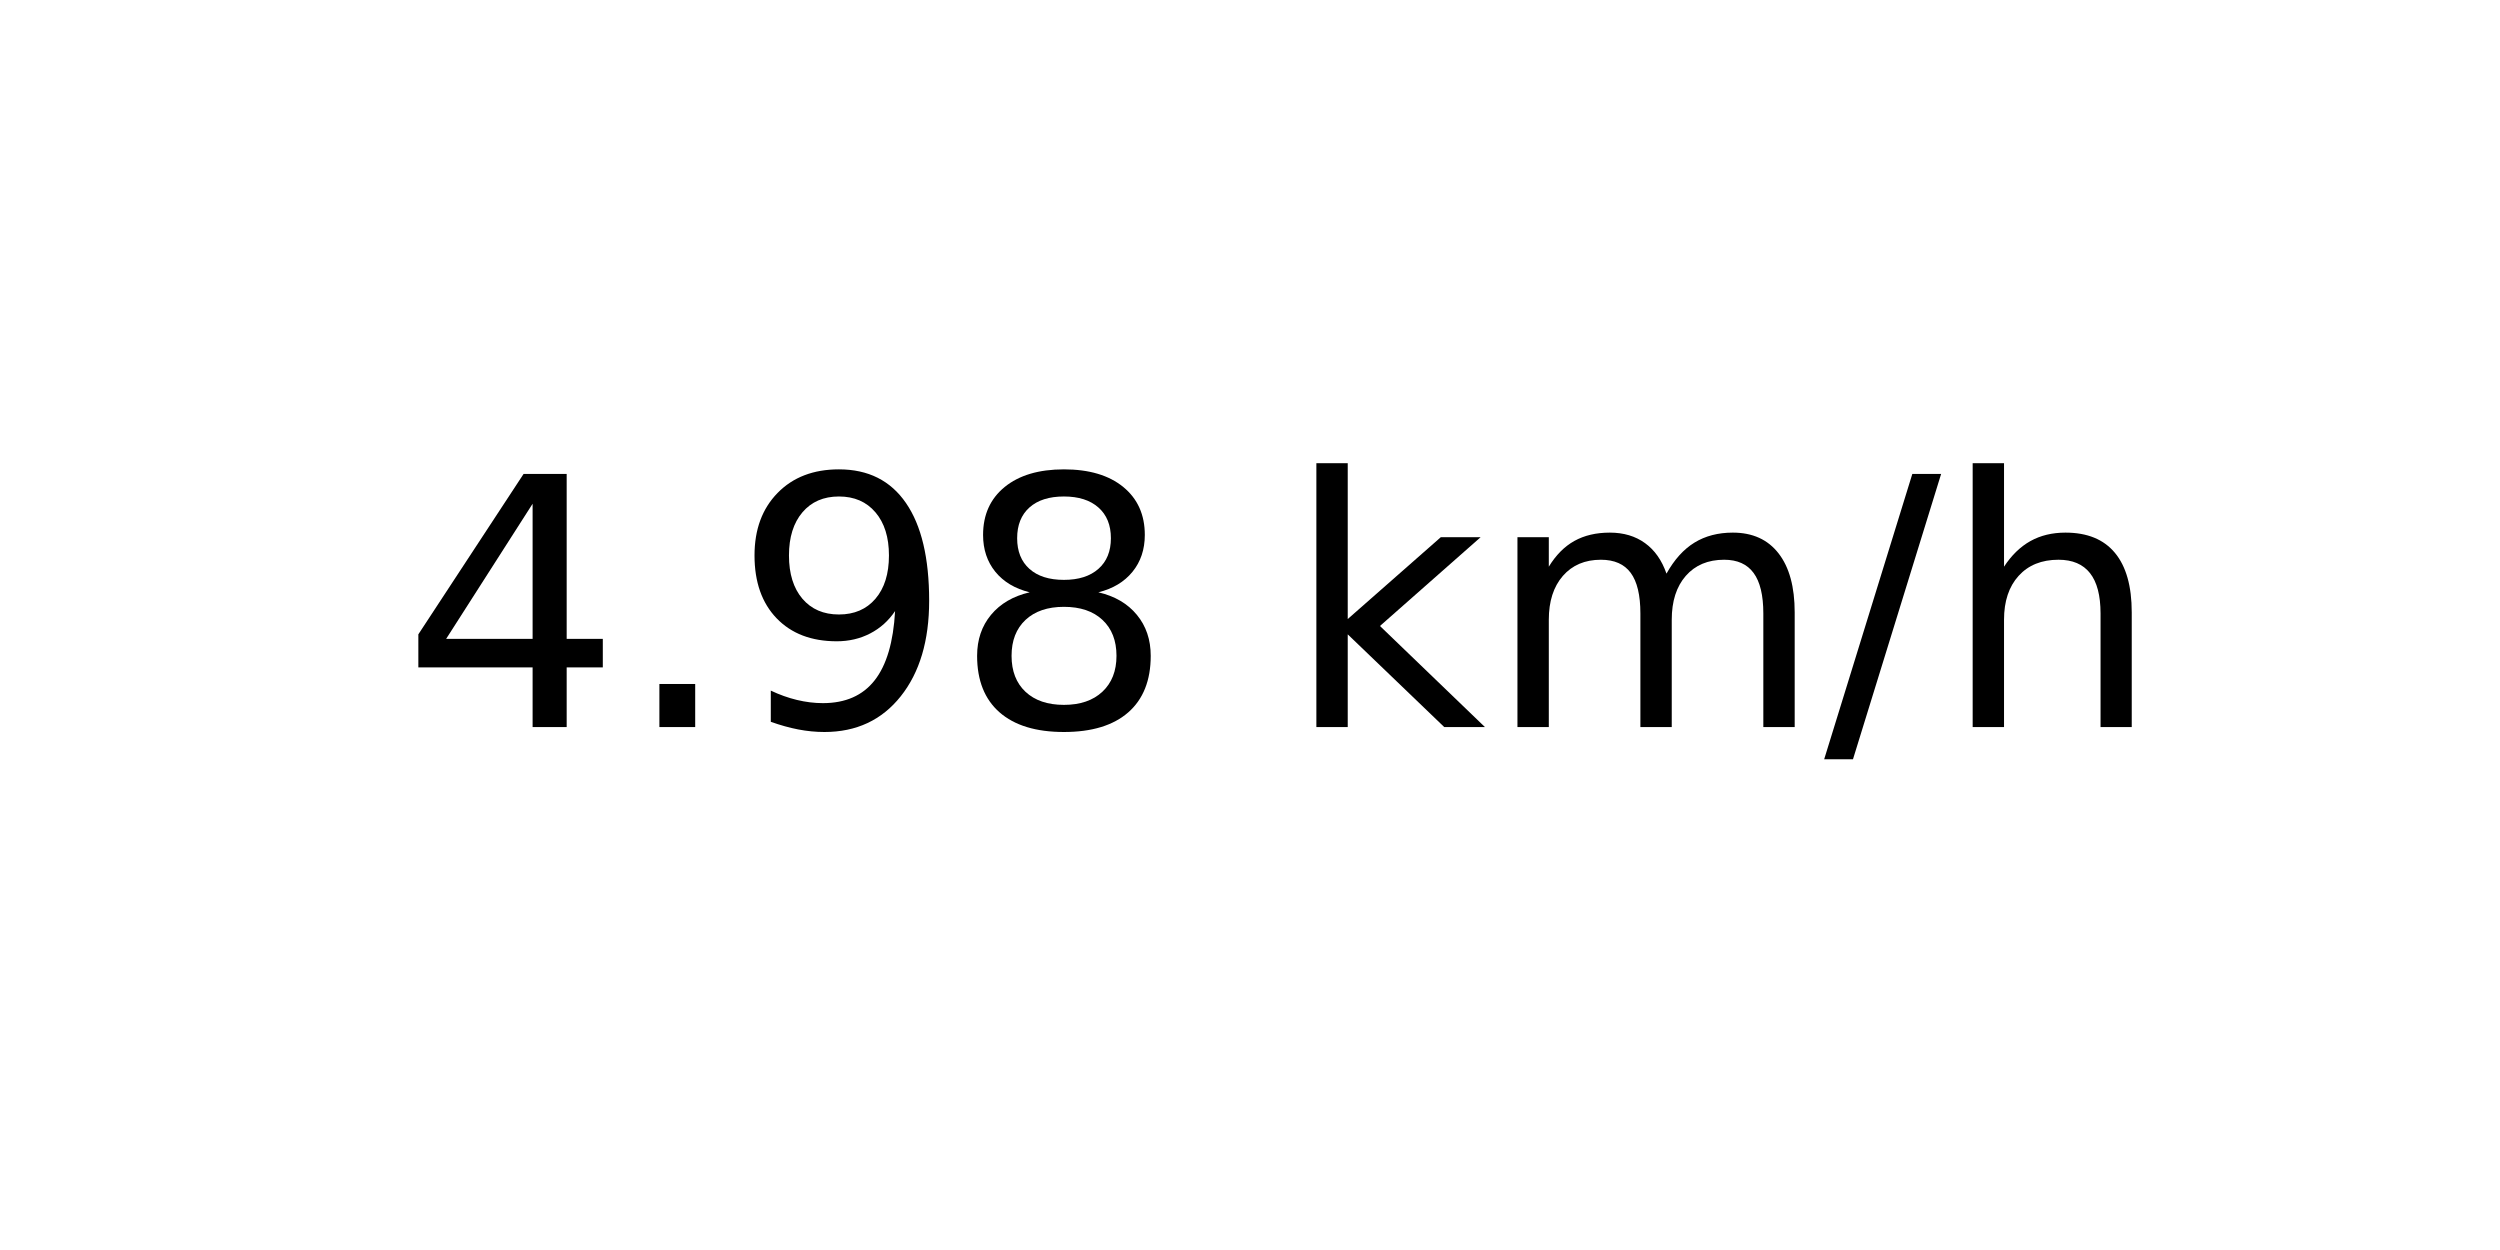
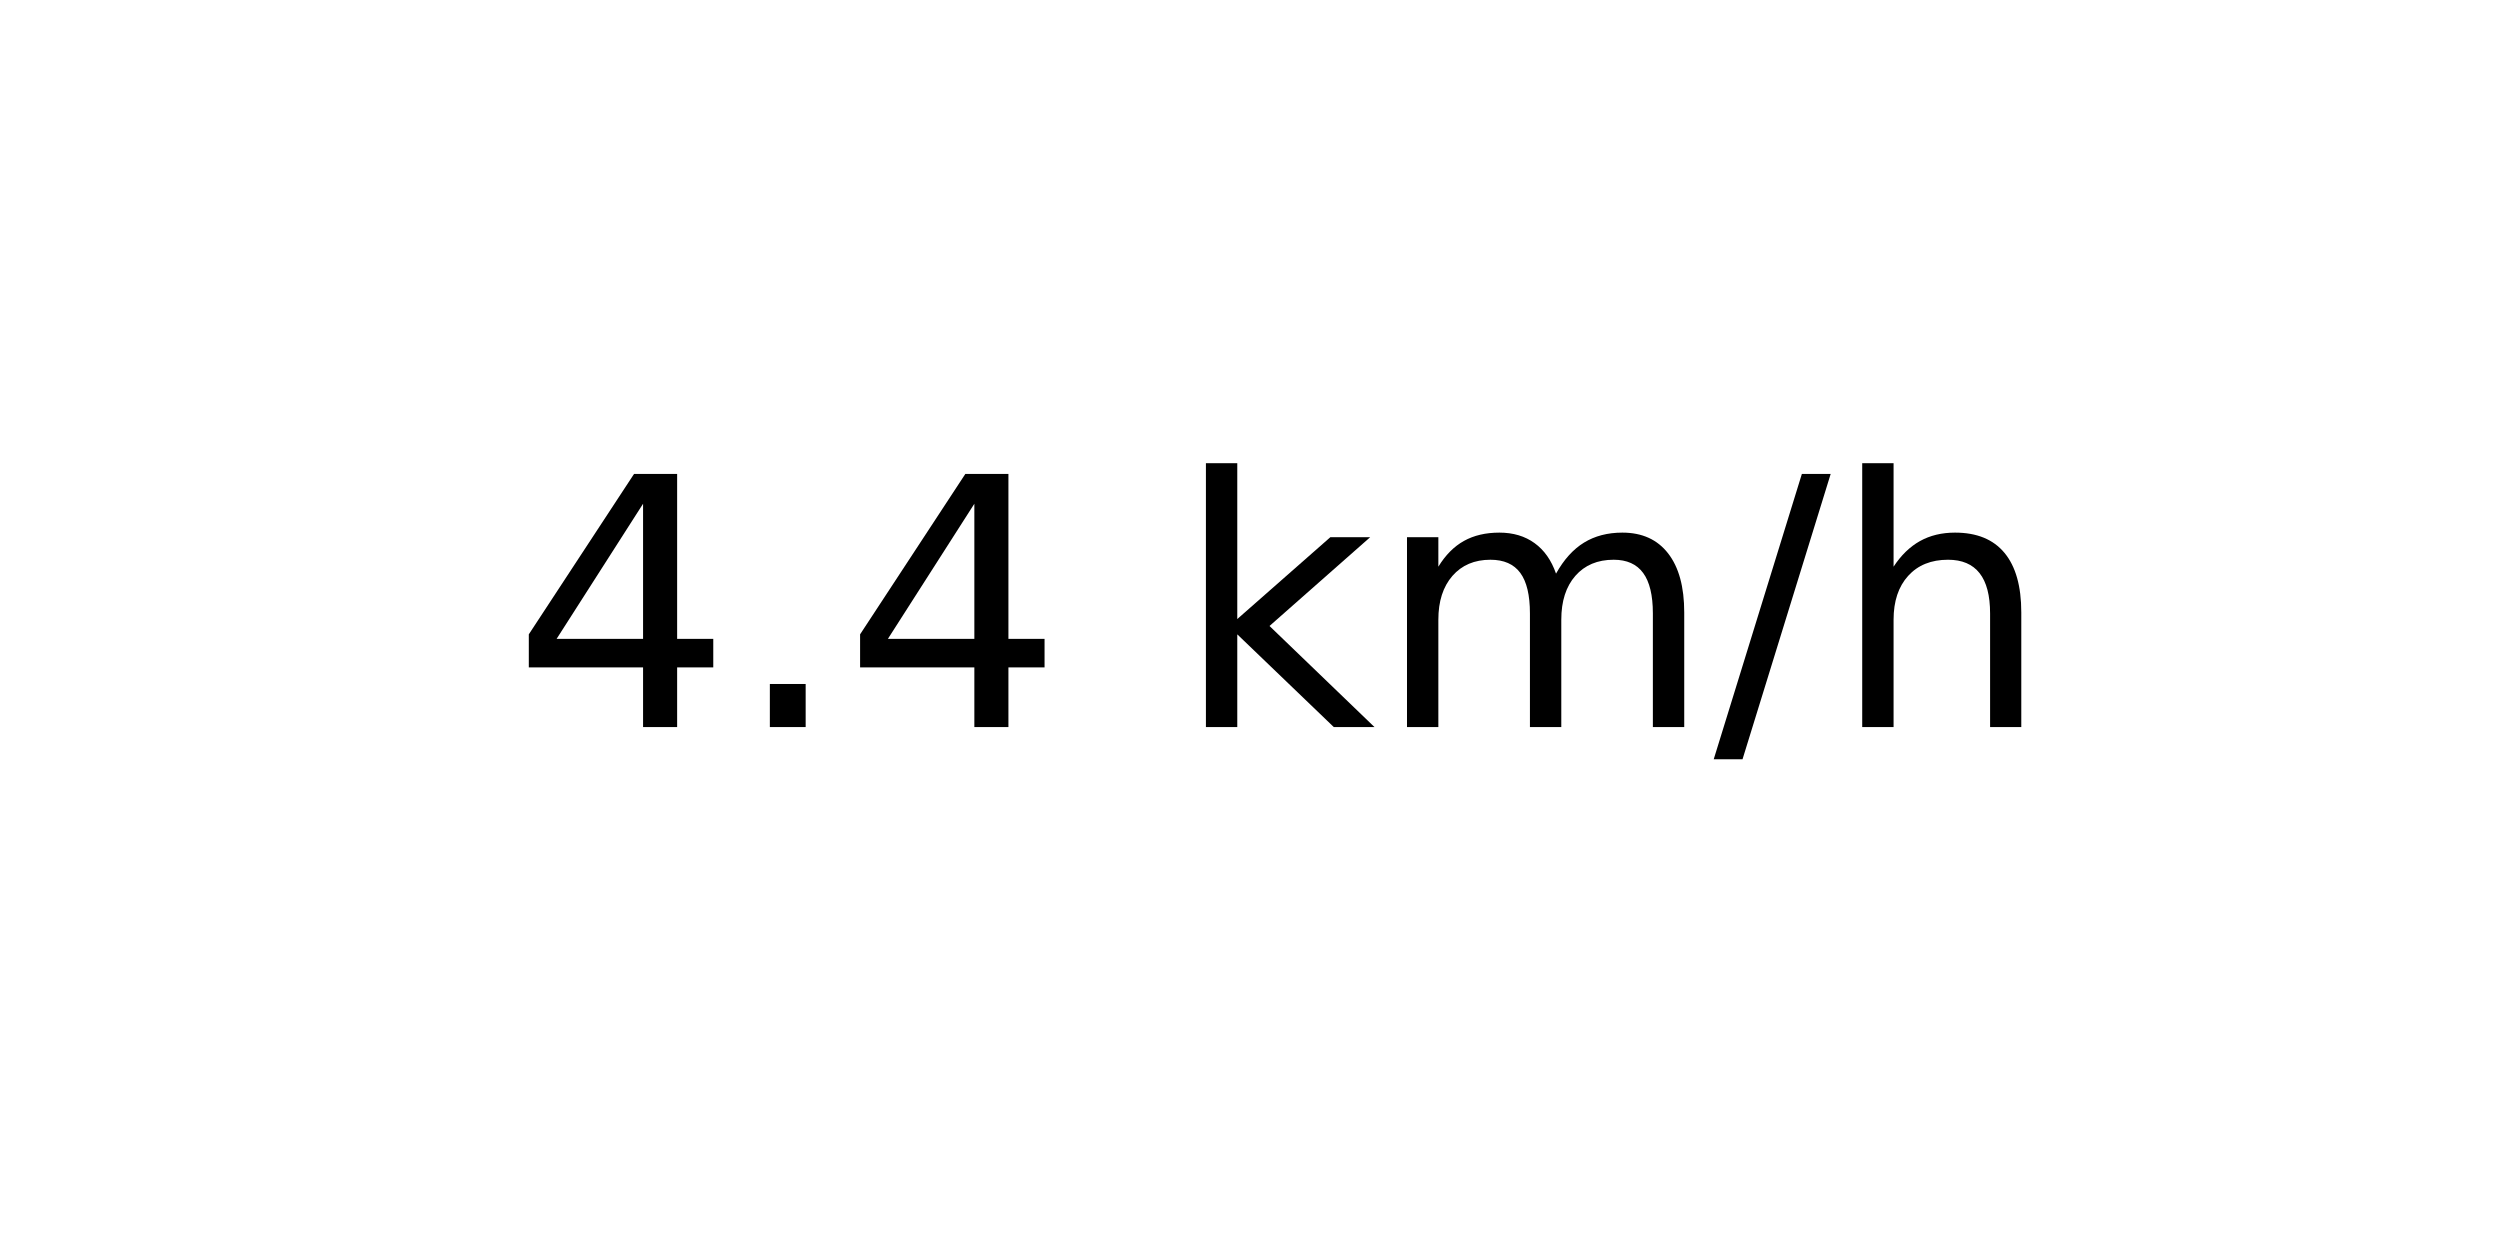
<svg xmlns="http://www.w3.org/2000/svg" xmlns:xlink="http://www.w3.org/1999/xlink" width="72pt" height="36pt" viewBox="0 0 72 36" version="1.1">
  <defs>
    <style type="text/css">*{stroke-linejoin: round; stroke-linecap: butt}</style>
  </defs>
  <g id="figure_1">
    <g id="axes_1">
      <g id="text_1">
-         <g transform="translate(11.55937 20.93937) scale(0.1 -0.1)">
+         <g transform="translate(14.74062 20.93937) scale(0.1 -0.1)">
          <defs>
            <path id="DejaVuSans-34" d="M 2419 4116  L 825 1625  L 2419 1625  L 2419 4116  z M 2253 4666  L 3047 4666  L 3047 1625  L 3713 1625  L 3713 1100  L 3047 1100  L 3047 0  L 2419 0  L 2419 1100  L 313 1100  L 313 1709  L 2253 4666  z " transform="scale(0.015625)" />
            <path id="DejaVuSans-2e" d="M 684 794  L 1344 794  L 1344 0  L 684 0  L 684 794  z " transform="scale(0.015625)" />
-             <path id="DejaVuSans-39" d="M 703 97  L 703 672  Q 941 559 1184 500  Q 1428 441 1663 441  Q 2288 441 2617 861  Q 2947 1281 2994 2138  Q 2813 1869 2534 1725  Q 2256 1581 1919 1581  Q 1219 1581 811 2004  Q 403 2428 403 3163  Q 403 3881 828 4315  Q 1253 4750 1959 4750  Q 2769 4750 3195 4129  Q 3622 3509 3622 2328  Q 3622 1225 3098 567  Q 2575 -91 1691 -91  Q 1453 -91 1209 -44  Q 966 3 703 97  z M 1959 2075  Q 2384 2075 2632 2365  Q 2881 2656 2881 3163  Q 2881 3666 2632 3958  Q 2384 4250 1959 4250  Q 1534 4250 1286 3958  Q 1038 3666 1038 3163  Q 1038 2656 1286 2365  Q 1534 2075 1959 2075  z " transform="scale(0.015625)" />
-             <path id="DejaVuSans-38" d="M 2034 2216  Q 1584 2216 1326 1975  Q 1069 1734 1069 1313  Q 1069 891 1326 650  Q 1584 409 2034 409  Q 2484 409 2743 651  Q 3003 894 3003 1313  Q 3003 1734 2745 1975  Q 2488 2216 2034 2216  z M 1403 2484  Q 997 2584 770 2862  Q 544 3141 544 3541  Q 544 4100 942 4425  Q 1341 4750 2034 4750  Q 2731 4750 3128 4425  Q 3525 4100 3525 3541  Q 3525 3141 3298 2862  Q 3072 2584 2669 2484  Q 3125 2378 3379 2068  Q 3634 1759 3634 1313  Q 3634 634 3220 271  Q 2806 -91 2034 -91  Q 1263 -91 848 271  Q 434 634 434 1313  Q 434 1759 690 2068  Q 947 2378 1403 2484  z M 1172 3481  Q 1172 3119 1398 2916  Q 1625 2713 2034 2713  Q 2441 2713 2670 2916  Q 2900 3119 2900 3481  Q 2900 3844 2670 4047  Q 2441 4250 2034 4250  Q 1625 4250 1398 4047  Q 1172 3844 1172 3481  z " transform="scale(0.015625)" />
            <path id="DejaVuSans-20" transform="scale(0.015625)" />
            <path id="DejaVuSans-6b" d="M 581 4863  L 1159 4863  L 1159 1991  L 2875 3500  L 3609 3500  L 1753 1863  L 3688 0  L 2938 0  L 1159 1709  L 1159 0  L 581 0  L 581 4863  z " transform="scale(0.015625)" />
            <path id="DejaVuSans-6d" d="M 3328 2828  Q 3544 3216 3844 3400  Q 4144 3584 4550 3584  Q 5097 3584 5394 3201  Q 5691 2819 5691 2113  L 5691 0  L 5113 0  L 5113 2094  Q 5113 2597 4934 2840  Q 4756 3084 4391 3084  Q 3944 3084 3684 2787  Q 3425 2491 3425 1978  L 3425 0  L 2847 0  L 2847 2094  Q 2847 2600 2669 2842  Q 2491 3084 2119 3084  Q 1678 3084 1418 2786  Q 1159 2488 1159 1978  L 1159 0  L 581 0  L 581 3500  L 1159 3500  L 1159 2956  Q 1356 3278 1631 3431  Q 1906 3584 2284 3584  Q 2666 3584 2933 3390  Q 3200 3197 3328 2828  z " transform="scale(0.015625)" />
            <path id="DejaVuSans-2f" d="M 1625 4666  L 2156 4666  L 531 -594  L 0 -594  L 1625 4666  z " transform="scale(0.015625)" />
            <path id="DejaVuSans-68" d="M 3513 2113  L 3513 0  L 2938 0  L 2938 2094  Q 2938 2591 2744 2837  Q 2550 3084 2163 3084  Q 1697 3084 1428 2787  Q 1159 2491 1159 1978  L 1159 0  L 581 0  L 581 4863  L 1159 4863  L 1159 2956  Q 1366 3272 1645 3428  Q 1925 3584 2291 3584  Q 2894 3584 3203 3211  Q 3513 2838 3513 2113  z " transform="scale(0.015625)" />
          </defs>
          <use xlink:href="#DejaVuSans-34" />
          <use xlink:href="#DejaVuSans-2e" x="63.623" />
-           <use xlink:href="#DejaVuSans-39" x="95.41" />
-           <use xlink:href="#DejaVuSans-38" x="159.033" />
-           <use xlink:href="#DejaVuSans-20" x="222.656" />
-           <use xlink:href="#DejaVuSans-6b" x="254.443" />
-           <use xlink:href="#DejaVuSans-6d" x="312.354" />
-           <use xlink:href="#DejaVuSans-2f" x="409.766" />
-           <use xlink:href="#DejaVuSans-68" x="443.457" />
+           <use xlink:href="#DejaVuSans-34" x="95.41" />
+           <use xlink:href="#DejaVuSans-20" x="159.033" />
+           <use xlink:href="#DejaVuSans-6b" x="190.82" />
+           <use xlink:href="#DejaVuSans-6d" x="248.73" />
+           <use xlink:href="#DejaVuSans-2f" x="346.143" />
+           <use xlink:href="#DejaVuSans-68" x="379.834" />
        </g>
      </g>
    </g>
  </g>
</svg>
